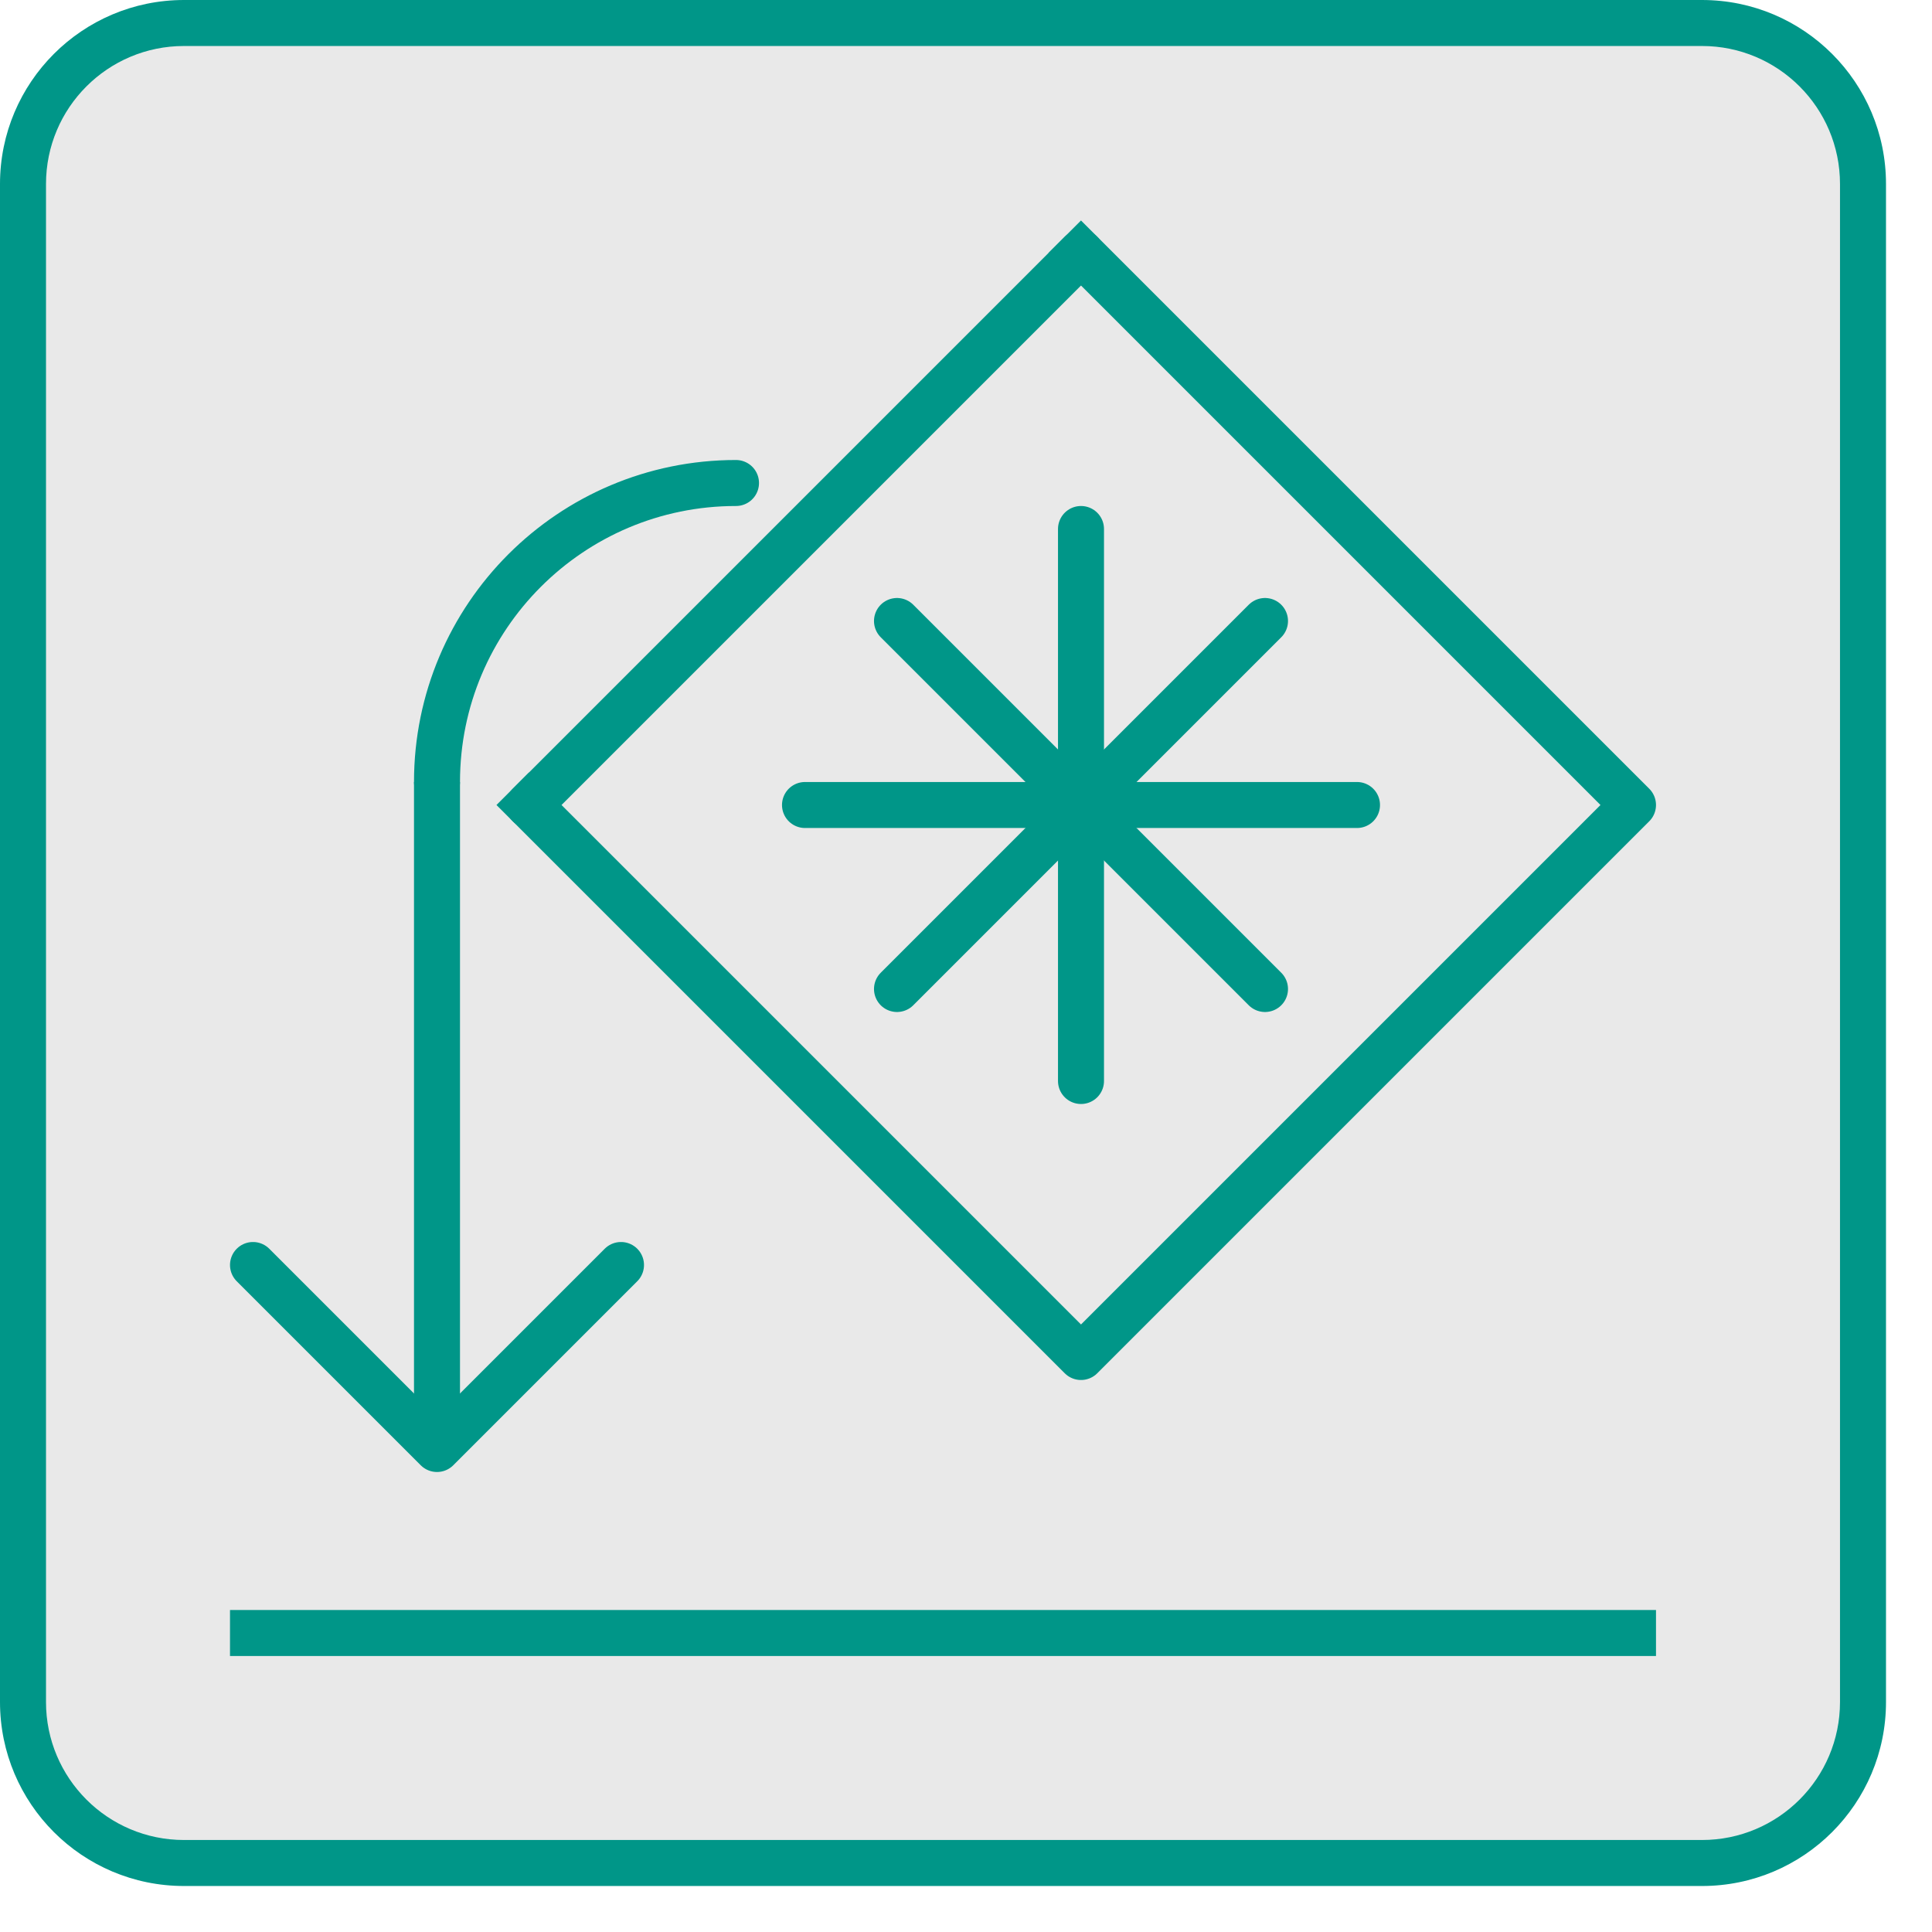
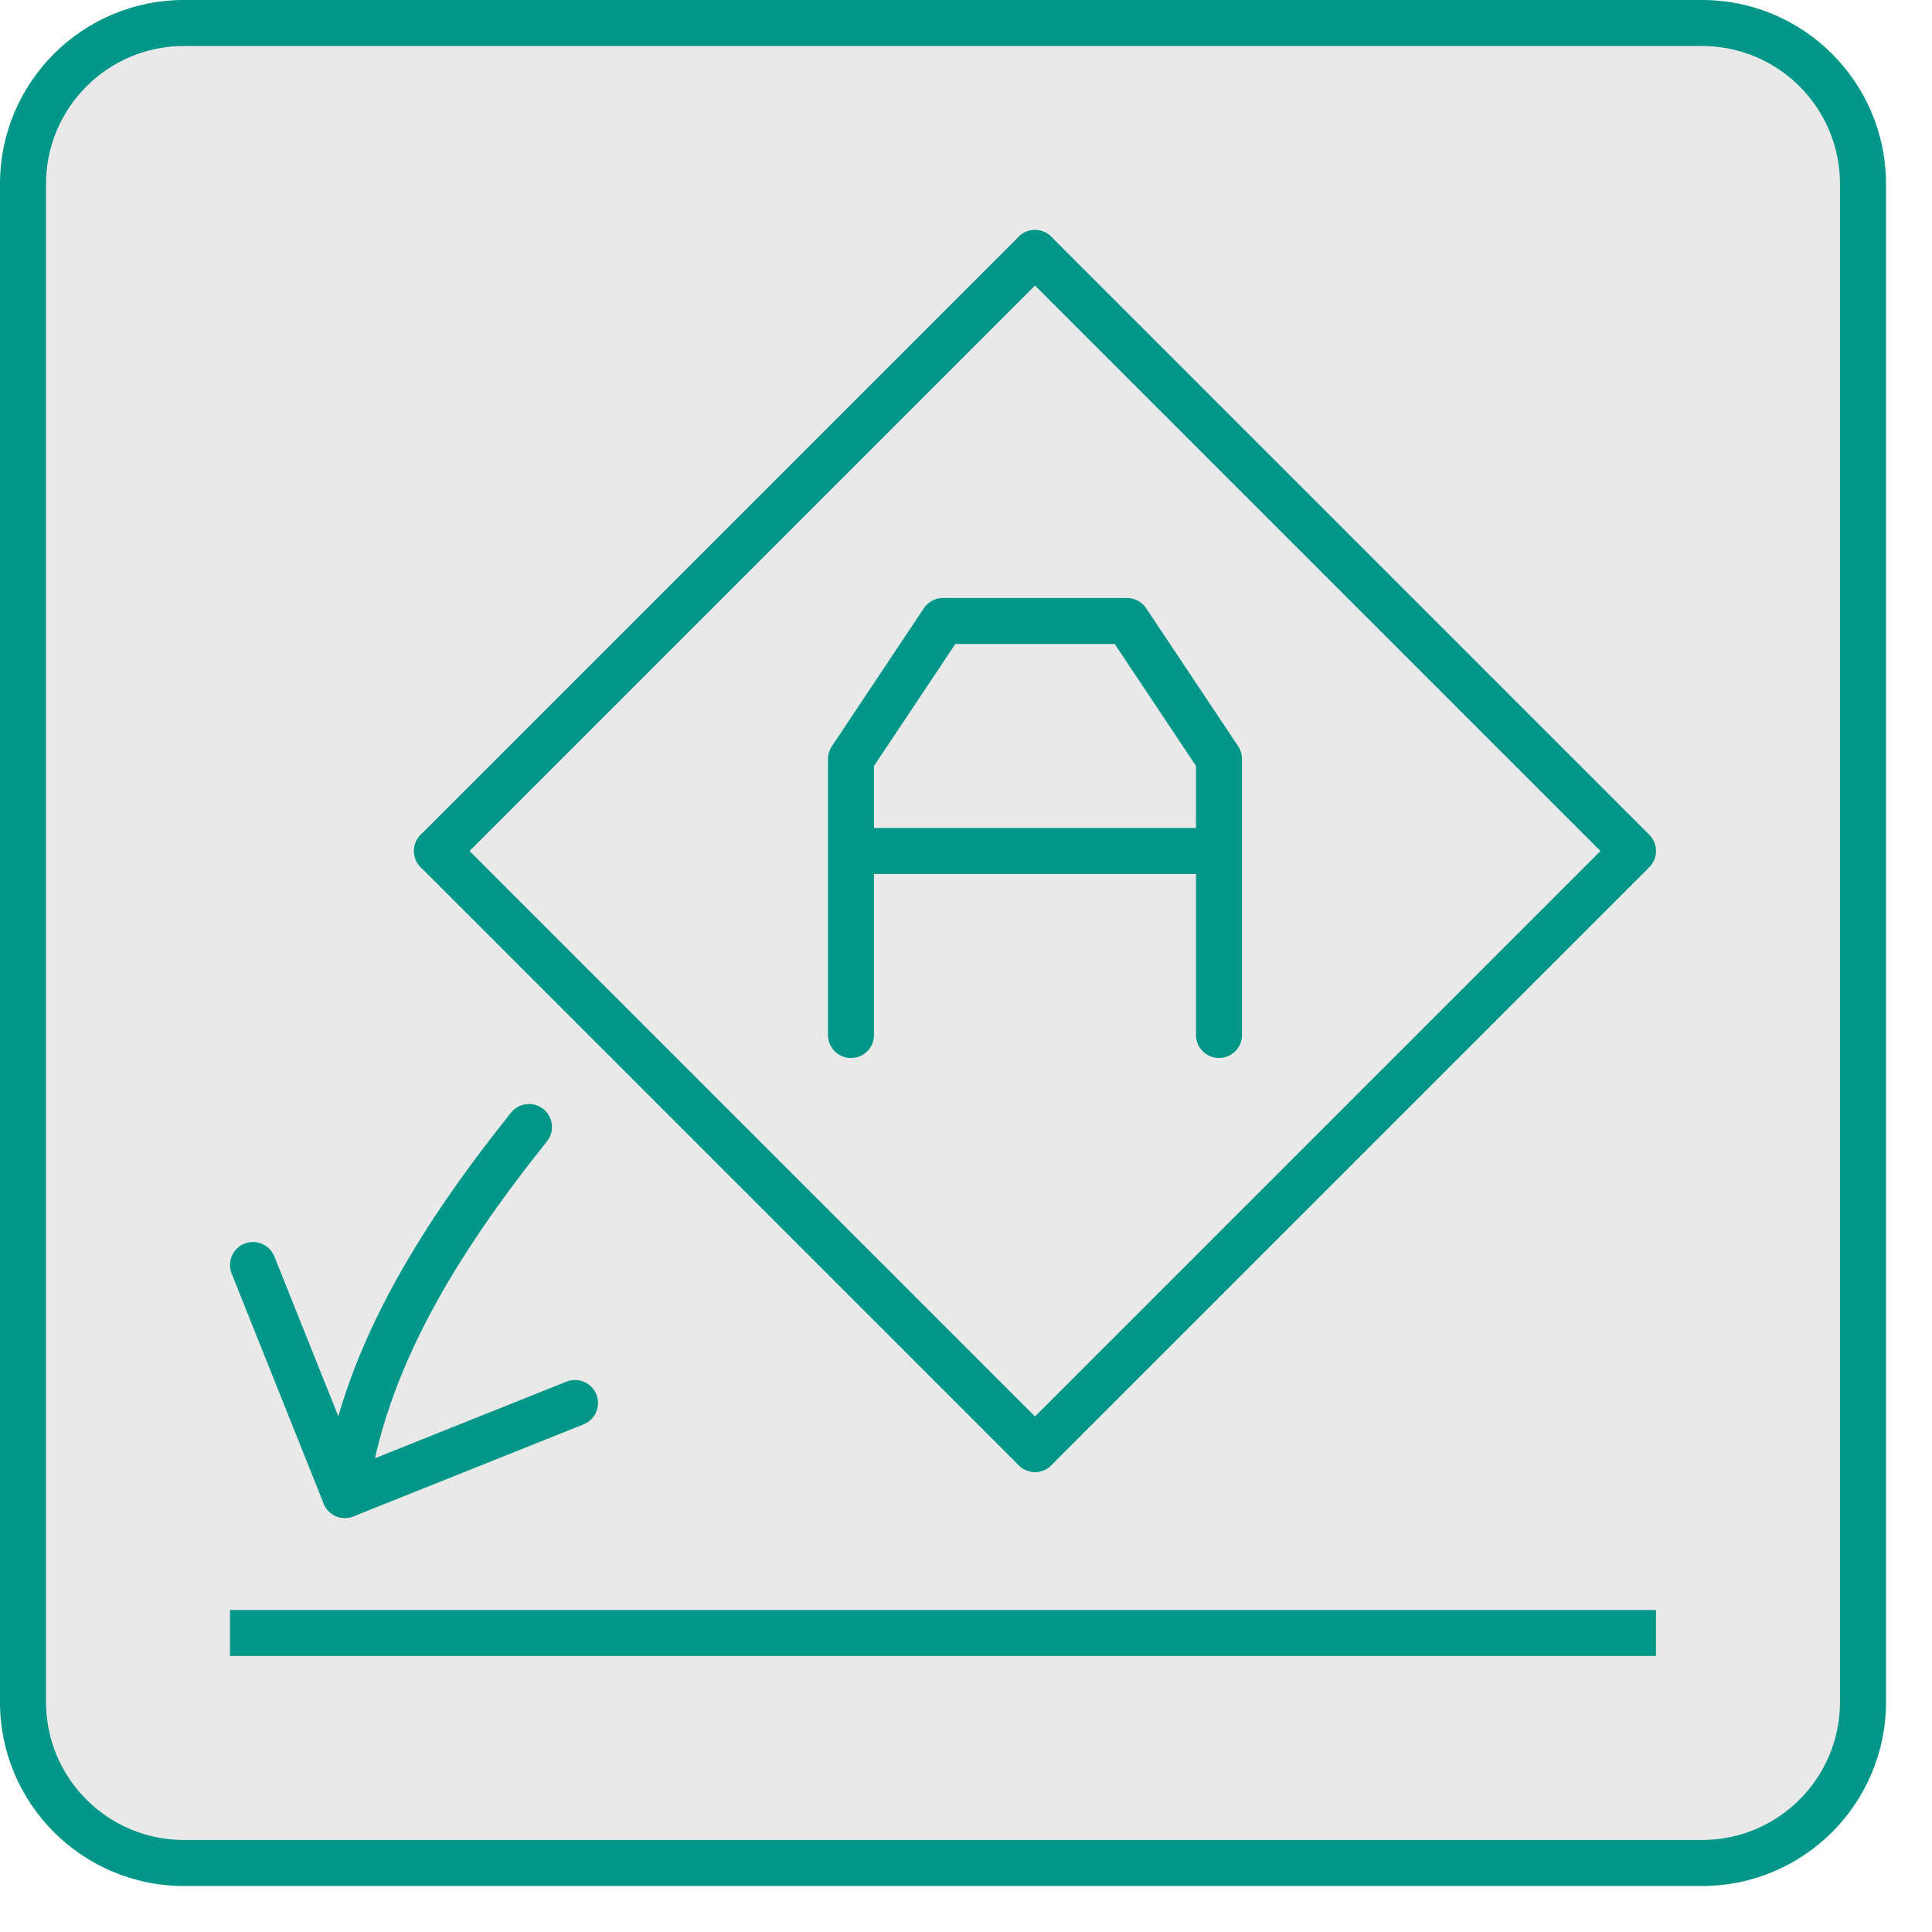
<svg xmlns="http://www.w3.org/2000/svg" width="42" height="42" viewBox="0 0 42 42">
  <rect x="0.5" y="0.5" width="40" height="40" rx="3.5" style="fill:#e9e9e9" />
  <path d="M37,1a3,3,0,0,1,3,3V37a3,3,0,0,1-3,3H4a3,3,0,0,1-3-3V4A3,3,0,0,1,4,1H37m0-1H4A4,4,0,0,0,0,4V37a4,4,0,0,0,4,4H37a4,4,0,0,0,4-4V4a4,4,0,0,0-4-4Z" style="fill:#009688" />
-   <polyline points="23.5 5.5 35.5 17.5 23.5 29.5 11.5 17.5" style="fill:none;stroke:#009688;stroke-linecap:square;stroke-linejoin:round" />
-   <line x1="11.5" y1="17.5" x2="23.5" y2="5.5" style="fill:none;stroke:#009688;stroke-linecap:round;stroke-linejoin:round" />
-   <line x1="23.5" y1="11.5" x2="23.5" y2="23.5" style="fill:none;stroke:#009688;stroke-linecap:round;stroke-linejoin:round" />
-   <line x1="29.5" y1="17.5" x2="17.5" y2="17.5" style="fill:none;stroke:#009688;stroke-linecap:round;stroke-linejoin:round" />
-   <line x1="27.5" y1="13.5" x2="19.5" y2="21.5" style="fill:none;stroke:#009688;stroke-linecap:round;stroke-linejoin:round" />
-   <line x1="27.5" y1="21.5" x2="19.5" y2="13.5" style="fill:none;stroke:#009688;stroke-linecap:round;stroke-linejoin:round" />
-   <polyline points="5.5 27.5 9.5 31.5 13.5 27.5" style="fill:none;stroke:#009688;stroke-linecap:round;stroke-linejoin:round" />
-   <path d="M9.5,17A6.5,6.5,0,0,1,16,10.5" style="fill:none;stroke:#009688;stroke-linecap:round;stroke-linejoin:round" />
-   <line x1="9.5" y1="17.5" x2="9.5" y2="30.5" style="fill:none;stroke:#009688;stroke-linecap:square;stroke-linejoin:round" />
-   <line x1="5.5" y1="35.5" x2="35.5" y2="35.5" style="fill:none;stroke:#009688;stroke-linecap:square;stroke-linejoin:round" />
+   <polyline points="5.5 27.5 7.5 32.5 12.5 30.5" style="fill:none;stroke:#009688;stroke-linecap:round;stroke-linejoin:round" />
+   <path d="M7.5,32.5c.388-2.889,2-5.5,4-8" style="fill:none;stroke:#009688;stroke-linecap:round;stroke-linejoin:round" />
+   <line x1="35.5" y1="35.5" x2="5.5" y2="35.5" style="fill:none;stroke:#009688;stroke-linecap:square;stroke-linejoin:round" />
+   <polyline points="22.5 5.5 35.5 18.5 22.5 31.5" style="fill:none;stroke:#009688;stroke-linecap:round;stroke-linejoin:round" />
+   <line x1="9.5" y1="18.5" x2="22.5" y2="5.5" style="fill:none;stroke:#009688;stroke-linecap:round;stroke-linejoin:round" />
+   <line x1="22.5" y1="31.5" x2="9.5" y2="18.5" style="fill:none;stroke:#009688;stroke-linecap:round;stroke-linejoin:round" />
+   <path d="M26.5,18.5h-8m8,4v-6l-2-3h-4l-2,3v6" style="fill:none;stroke:#009688;stroke-linecap:round;stroke-linejoin:round" />
</svg>
